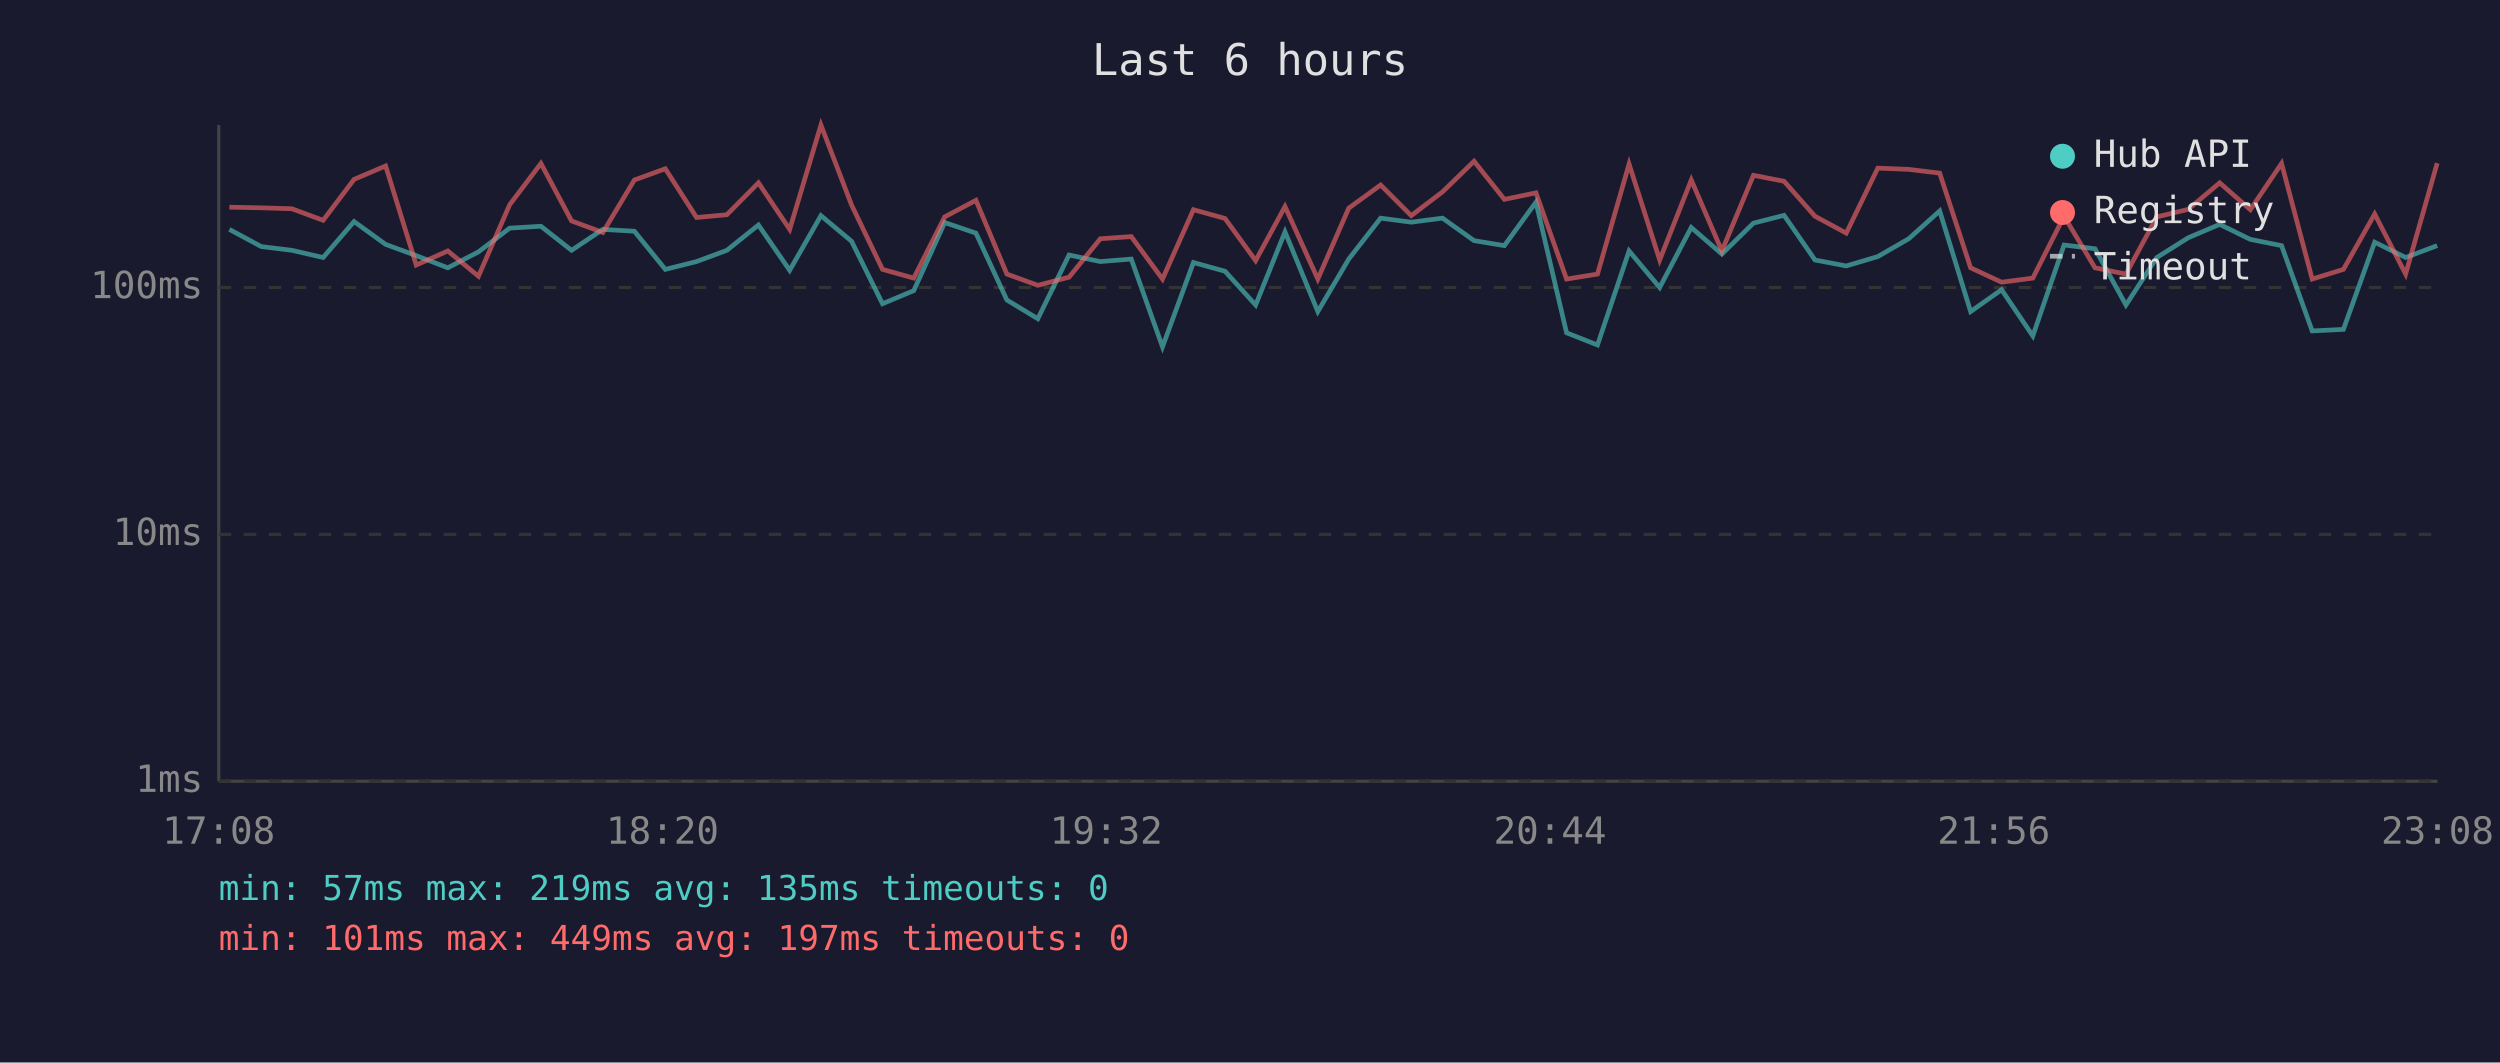
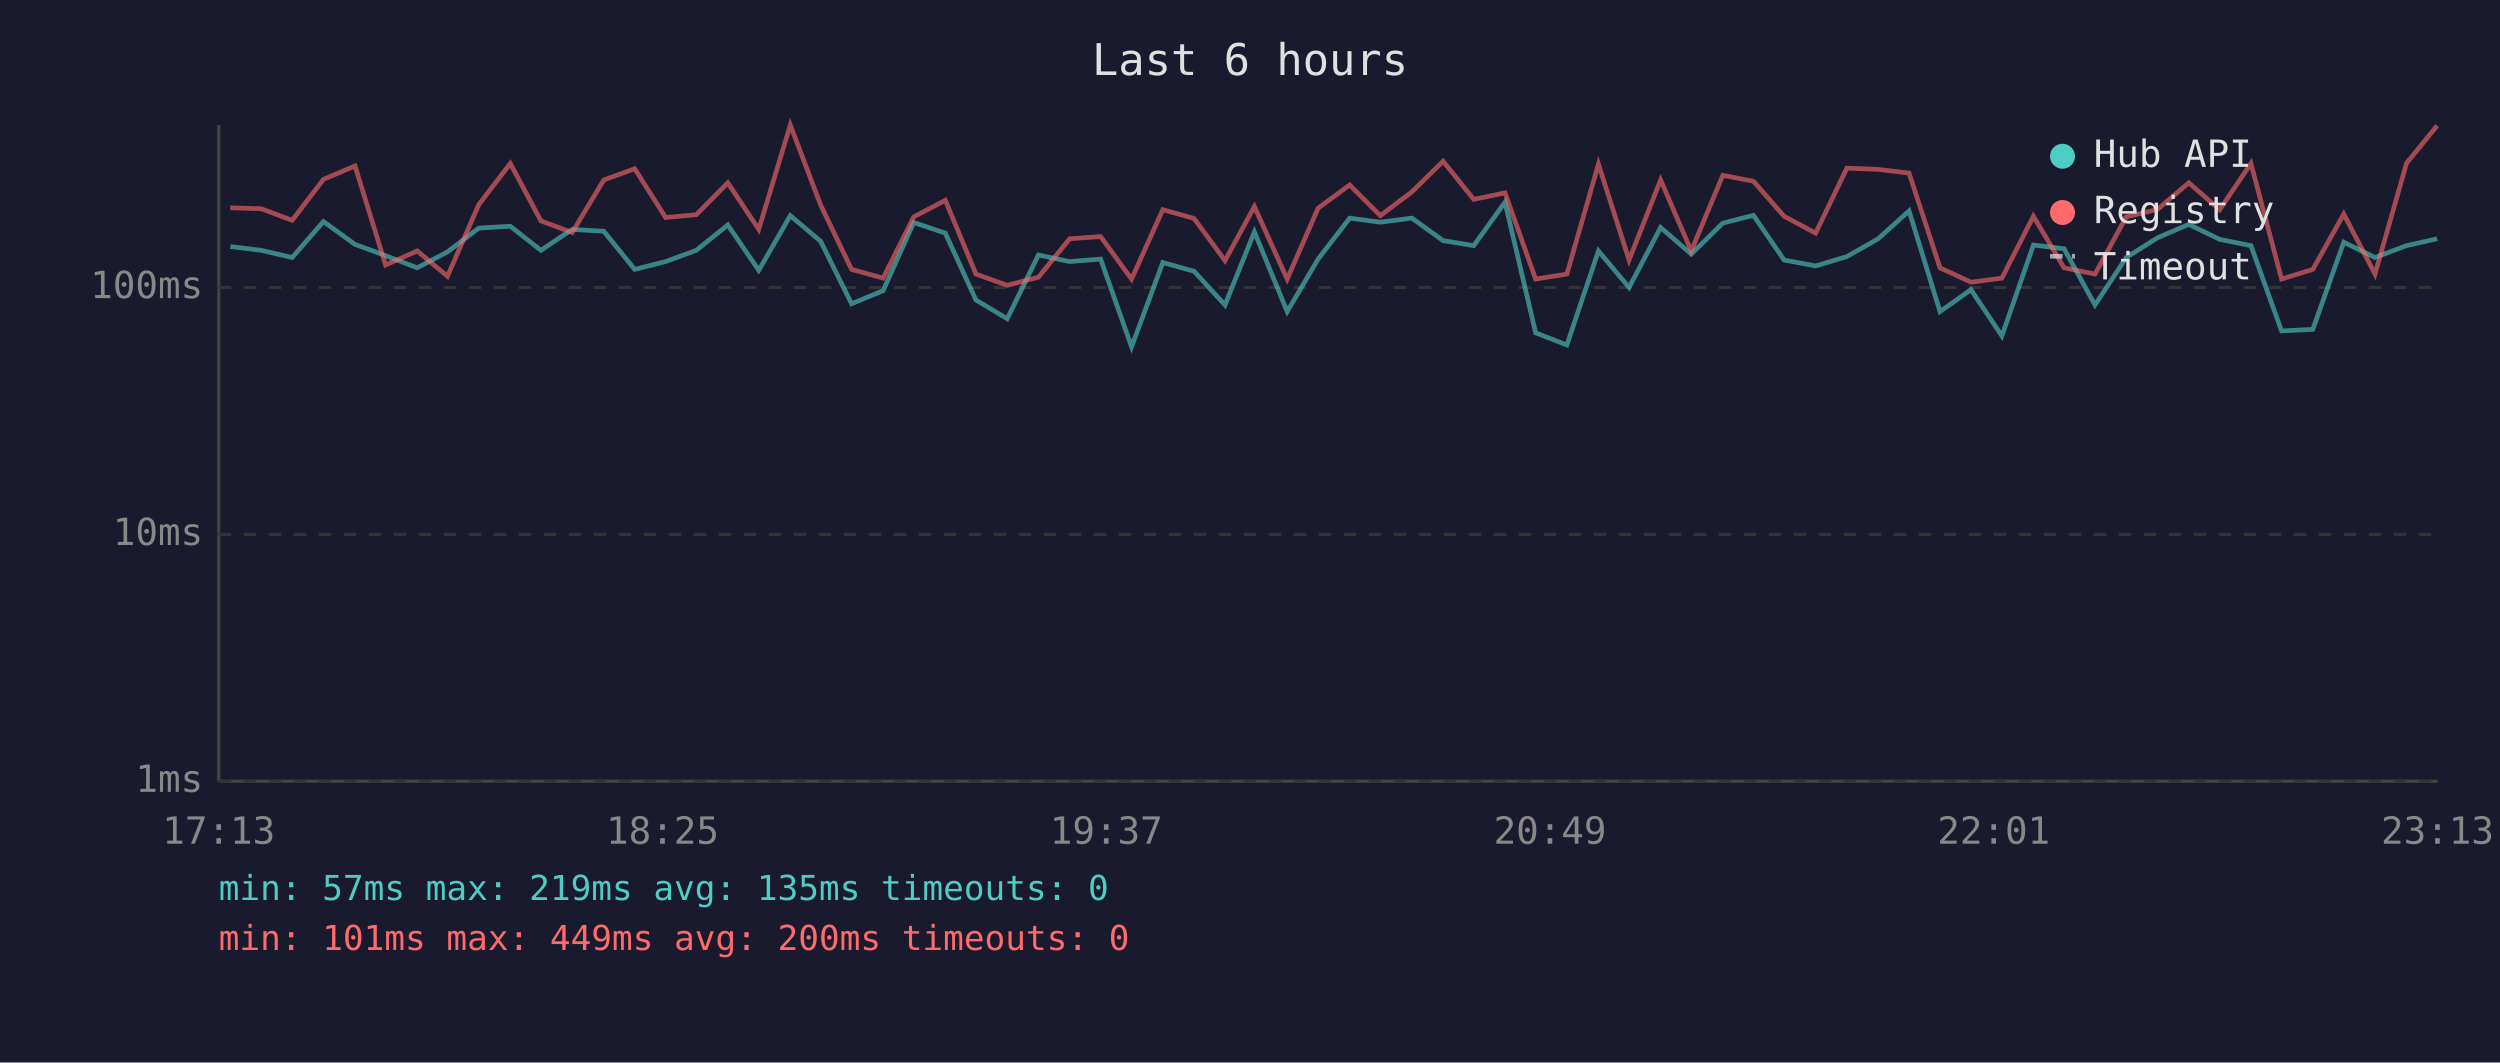
<svg xmlns="http://www.w3.org/2000/svg" viewBox="0 0 800 340" font-family="monospace" font-size="12">
  <rect width="800" height="340" fill="#1a1a2e" />
  <text x="400" y="24" fill="#e0e0e0" font-size="14" text-anchor="middle">Last 6 hours</text>
  <line x1="70" y1="40" x2="70" y2="250" stroke="#444" stroke-width="1" />
  <line x1="70" y1="250" x2="780" y2="250" stroke="#444" stroke-width="1" />
  <line x1="70" y1="250" x2="780" y2="250" stroke="#333" stroke-width="1" stroke-dasharray="4" />
  <text x="65" y="250" fill="#888" text-anchor="end" dominant-baseline="middle">1ms</text>
  <line x1="70" y1="171" x2="780" y2="171" stroke="#333" stroke-width="1" stroke-dasharray="4" />
  <text x="65" y="171" fill="#888" text-anchor="end" dominant-baseline="middle">10ms</text>
  <line x1="70" y1="92" x2="780" y2="92" stroke="#333" stroke-width="1" stroke-dasharray="4" />
  <text x="65" y="92" fill="#888" text-anchor="end" dominant-baseline="middle">100ms</text>
-   <text x="70" y="270" fill="#888" text-anchor="middle">17:08</text>
-   <text x="212" y="270" fill="#888" text-anchor="middle">18:20</text>
-   <text x="354" y="270" fill="#888" text-anchor="middle">19:32</text>
-   <text x="496" y="270" fill="#888" text-anchor="middle">20:44</text>
-   <text x="638" y="270" fill="#888" text-anchor="middle">21:56</text>
-   <text x="780" y="270" fill="#888" text-anchor="middle">23:08</text>
-   <polyline points="73.4,73.4 83.6,78.9 93.4,80.1 103.4,82.4 113.3,70.9 123.4,78.2 133.2,81.8 143.3,85.7 153.1,80.6 163.1,73.0 173.1,72.4 182.9,80.1 192.9,73.4 203.0,74.0 212.9,86.2 222.9,83.7 232.6,80.1 242.7,72.0 252.7,86.5 262.7,69.0 272.5,77.2 282.4,97.2 292.4,93.0 302.3,71.2 312.3,74.6 322.2,96.0 332.1,102.0 342.1,81.6 352.1,83.7 362.0,82.9 372.0,111.0 381.9,84.0 392.0,86.8 401.8,97.6 411.2,74.2 421.7,99.7 431.6,82.9 441.8,69.8 451.6,71.1 461.6,69.8 471.7,77.0 481.4,78.6 491.5,64.7 501.3,106.5 511.2,110.4 521.3,80.3 531.1,92.0 541.2,72.8 551.0,81.3 561.1,71.4 570.9,68.9 580.8,83.2 590.8,85.1 600.9,82.1 610.8,76.4 620.7,67.5 630.6,99.7 640.5,92.7 650.5,107.5 660.5,78.4 670.4,79.6 680.3,97.6 690.2,82.4 700.2,76.1 710.3,71.8 720.1,76.6 730.1,78.6 739.9,105.9 749.9,105.4 759.9,77.5 769.8,82.4 779.9,78.6" fill="none" stroke="#4ecdc4" stroke-width="1.5" opacity="0.6" />
-   <polyline points="73.4,66.3 83.6,66.5 93.4,66.8 103.4,70.5 113.3,57.4 123.4,53.1 133.2,84.8 143.3,80.3 153.1,88.4 163.1,65.5 173.1,52.3 182.9,70.7 192.9,74.4 203.0,57.6 212.9,54.0 222.9,69.6 232.6,68.7 242.7,58.5 252.7,73.4 262.7,40.0 272.5,65.6 282.4,86.2 292.4,89.0 302.3,69.4 312.3,64.1 322.2,87.7 332.1,91.3 342.1,88.7 352.1,76.4 362.0,75.7 372.0,89.3 381.9,67.1 392.0,69.9 401.8,83.4 411.2,66.1 421.7,89.3 431.6,66.6 441.8,59.2 451.6,69.0 461.6,61.4 471.7,51.6 481.4,63.8 491.5,61.7 501.3,89.3 511.2,87.7 521.3,52.5 531.1,83.2 541.2,57.6 551.0,80.3 561.1,56.1 570.9,58.0 580.8,69.2 590.8,74.6 600.9,53.8 610.8,54.2 620.7,55.4 630.6,85.7 640.5,90.3 650.5,89.0 660.5,69.2 670.4,85.7 680.3,87.7 690.2,69.4 700.2,67.0 710.3,58.5 720.1,67.1 730.1,52.3 739.9,89.3 749.9,86.2 759.9,68.5 769.8,87.7 779.9,52.2" fill="none" stroke="#ff6b6b" stroke-width="1.5" opacity="0.6" />
+   <text x="70" y="270" fill="#888" text-anchor="middle">17:13</text>
+   <text x="212" y="270" fill="#888" text-anchor="middle">18:25</text>
+   <text x="354" y="270" fill="#888" text-anchor="middle">19:37</text>
+   <text x="496" y="270" fill="#888" text-anchor="middle">20:49</text>
+   <text x="638" y="270" fill="#888" text-anchor="middle">22:01</text>
+   <text x="780" y="270" fill="#888" text-anchor="middle">23:13</text>
+   <polyline points="73.7,78.9 83.6,80.1 93.5,82.4 103.5,70.9 113.6,78.2 123.4,81.8 133.5,85.7 143.2,80.6 153.2,73.0 163.3,72.4 173.1,80.1 183.1,73.4 193.2,74.0 203.1,86.2 213.0,83.7 222.8,80.1 232.9,72.0 242.8,86.5 252.9,69.0 262.6,77.2 272.5,97.2 282.6,93.0 292.4,71.2 302.5,74.6 312.3,96.0 322.3,102.0 332.3,81.6 342.3,83.7 352.2,82.9 362.1,111.0 372.1,84.0 382.1,86.8 392.0,97.6 401.4,74.2 411.9,99.7 421.8,82.9 431.9,69.8 441.7,71.1 451.8,69.8 461.8,77.0 471.6,78.6 481.6,64.7 491.4,106.5 501.4,110.4 511.5,80.3 521.3,92.0 531.4,72.8 541.2,81.3 551.3,71.4 561.1,68.9 570.9,83.2 581.0,85.1 591.0,82.1 601.0,76.4 610.9,67.5 620.8,99.7 630.7,92.7 640.6,107.5 650.7,78.4 660.5,79.6 670.4,97.6 680.4,82.4 690.4,76.1 700.4,71.8 710.3,76.6 720.3,78.6 730.1,105.9 740.1,105.4 750.0,77.5 760.0,82.4 770.1,78.6 779.9,76.4" fill="none" stroke="#4ecdc4" stroke-width="1.5" opacity="0.6" />
+   <polyline points="73.7,66.5 83.6,66.8 93.5,70.5 103.5,57.4 113.6,53.1 123.4,84.8 133.5,80.3 143.2,88.4 153.2,65.5 163.3,52.3 173.1,70.7 183.1,74.4 193.2,57.6 203.1,54.0 213.0,69.6 222.8,68.7 232.9,58.5 242.8,73.4 252.9,40.0 262.6,65.6 272.5,86.2 282.6,89.0 292.4,69.4 302.5,64.1 312.3,87.7 322.3,91.3 332.3,88.7 342.3,76.4 352.2,75.7 362.1,89.3 372.1,67.1 382.1,69.9 392.0,83.4 401.4,66.1 411.9,89.3 421.8,66.6 431.9,59.2 441.7,69.0 451.8,61.4 461.8,51.6 471.6,63.8 481.6,61.7 491.4,89.3 501.4,87.7 511.5,52.5 521.3,83.2 531.4,57.6 541.2,80.3 551.3,56.1 561.1,58.0 570.9,69.2 581.0,74.6 591.0,53.8 601.0,54.2 610.9,55.4 620.8,85.7 630.7,90.3 640.6,89.0 650.7,69.2 660.5,85.7 670.4,87.7 680.4,69.4 690.4,67.0 700.4,58.5 710.3,67.1 720.3,52.3 730.1,89.3 740.1,86.2 750.0,68.5 760.0,87.7 770.1,52.2 779.9,40.2" fill="none" stroke="#ff6b6b" stroke-width="1.5" opacity="0.6" />
  <circle cx="660" cy="50" r="4" fill="#4ecdc4" />
  <text x="670" y="50" fill="#e0e0e0" dominant-baseline="middle">Hub API</text>
  <circle cx="660" cy="68" r="4" fill="#ff6b6b" />
  <text x="670" y="68" fill="#e0e0e0" dominant-baseline="middle">Registry</text>
  <line x1="656" y1="82" x2="664" y2="82" stroke="#e0e0e0" stroke-width="1.5" stroke-dasharray="4,3" opacity="0.7" />
  <text x="670" y="86" fill="#e0e0e0" dominant-baseline="middle">Timeout</text>
  <text x="70" y="288" fill="#4ecdc4" font-size="11">min: 57ms  max: 219ms  avg: 135ms  timeouts: 0</text>
-   <text x="70" y="304" fill="#ff6b6b" font-size="11">min: 101ms  max: 449ms  avg: 197ms  timeouts: 0</text>
+   <text x="70" y="304" fill="#ff6b6b" font-size="11">min: 101ms  max: 449ms  avg: 200ms  timeouts: 0</text>
</svg>
